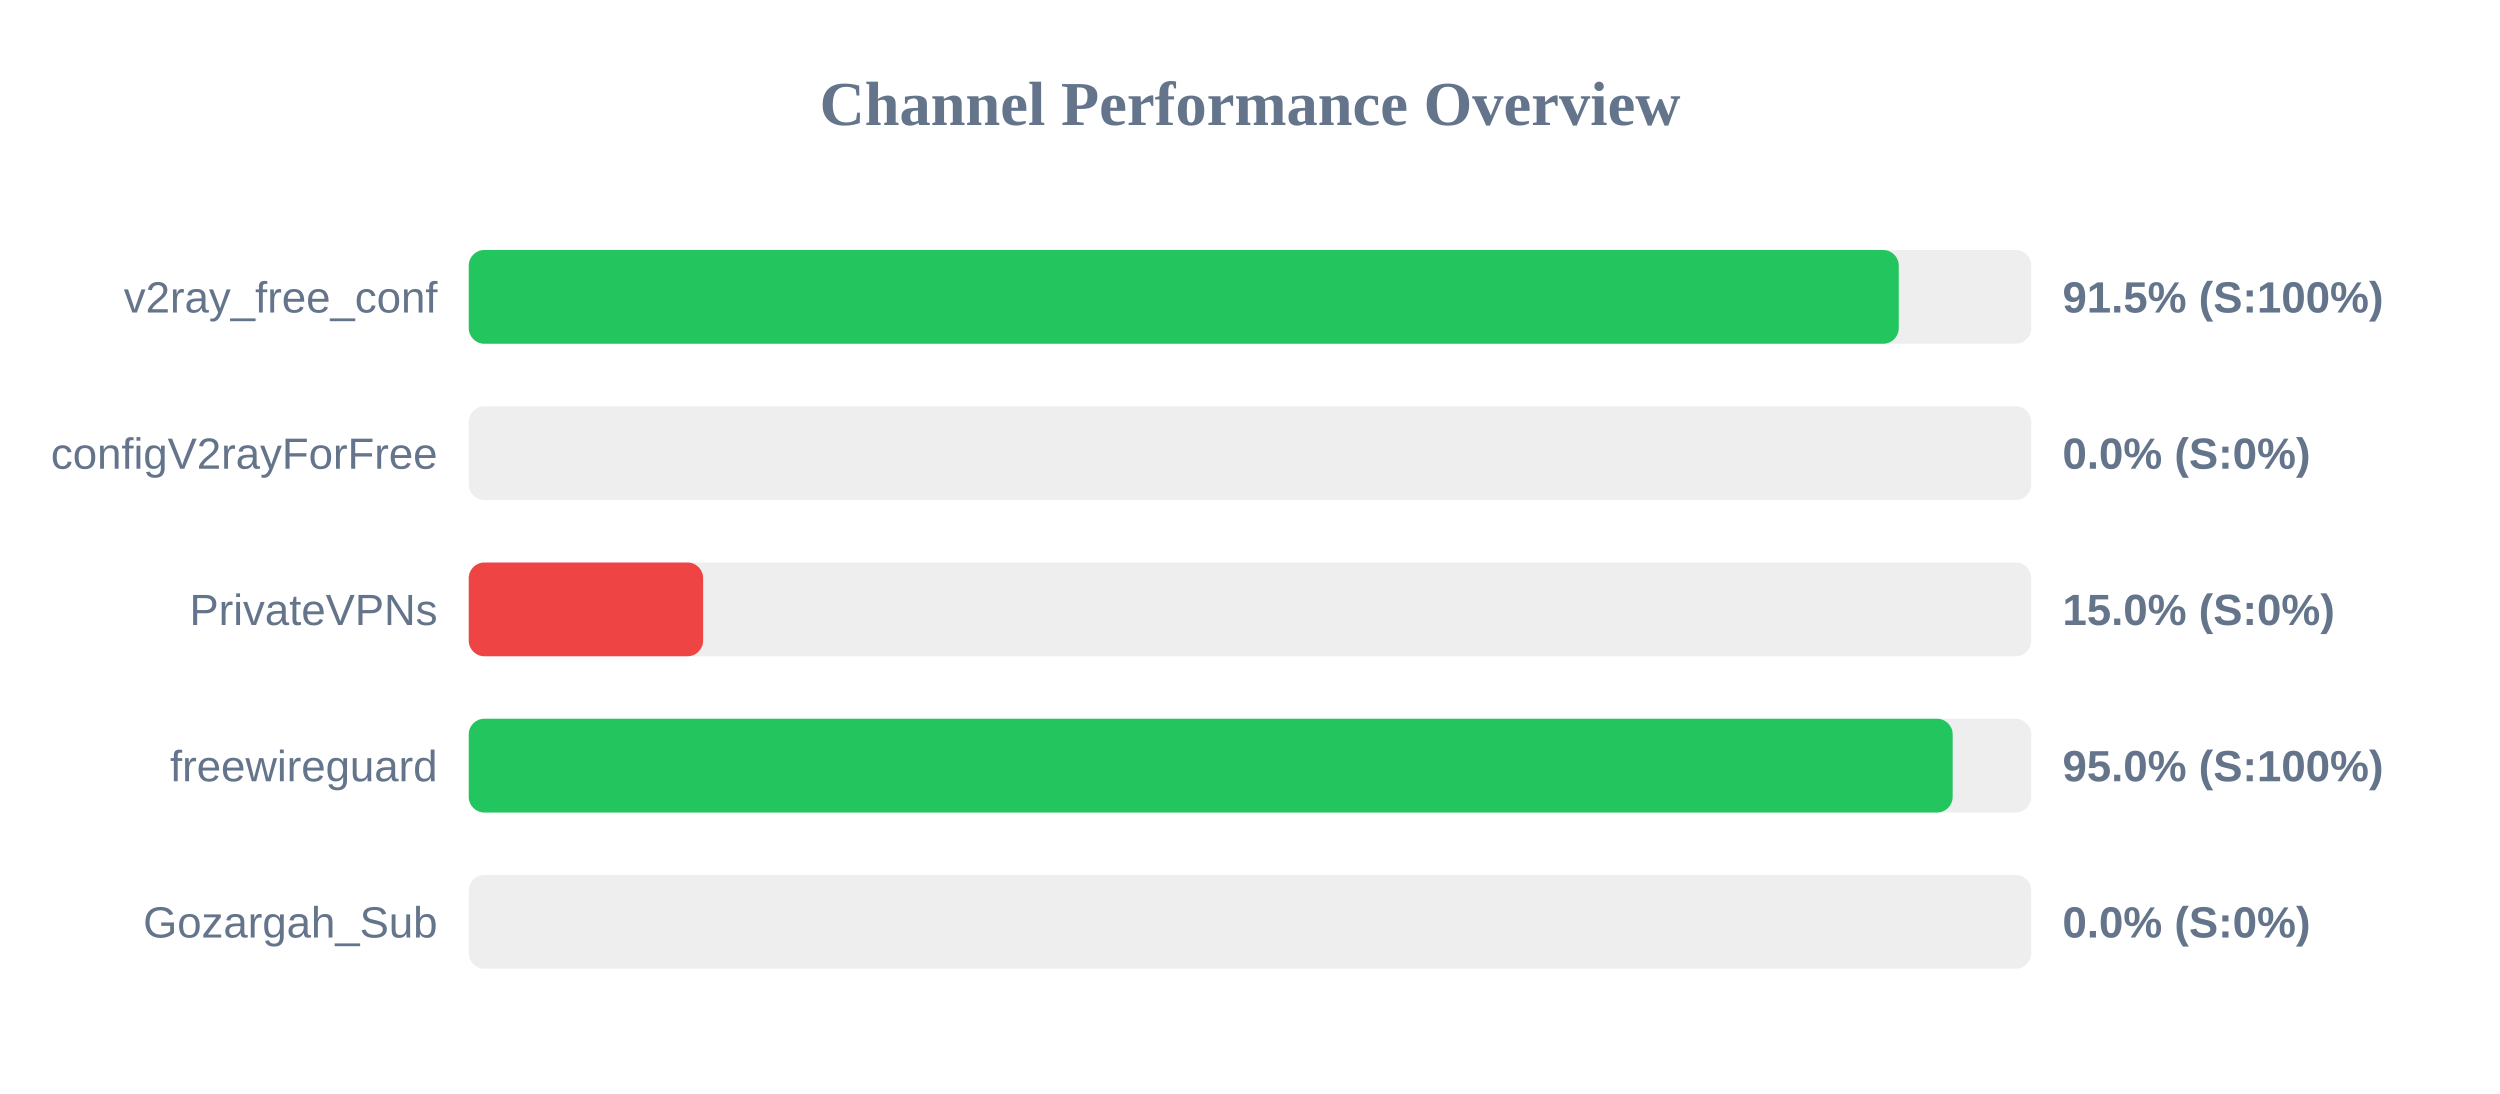
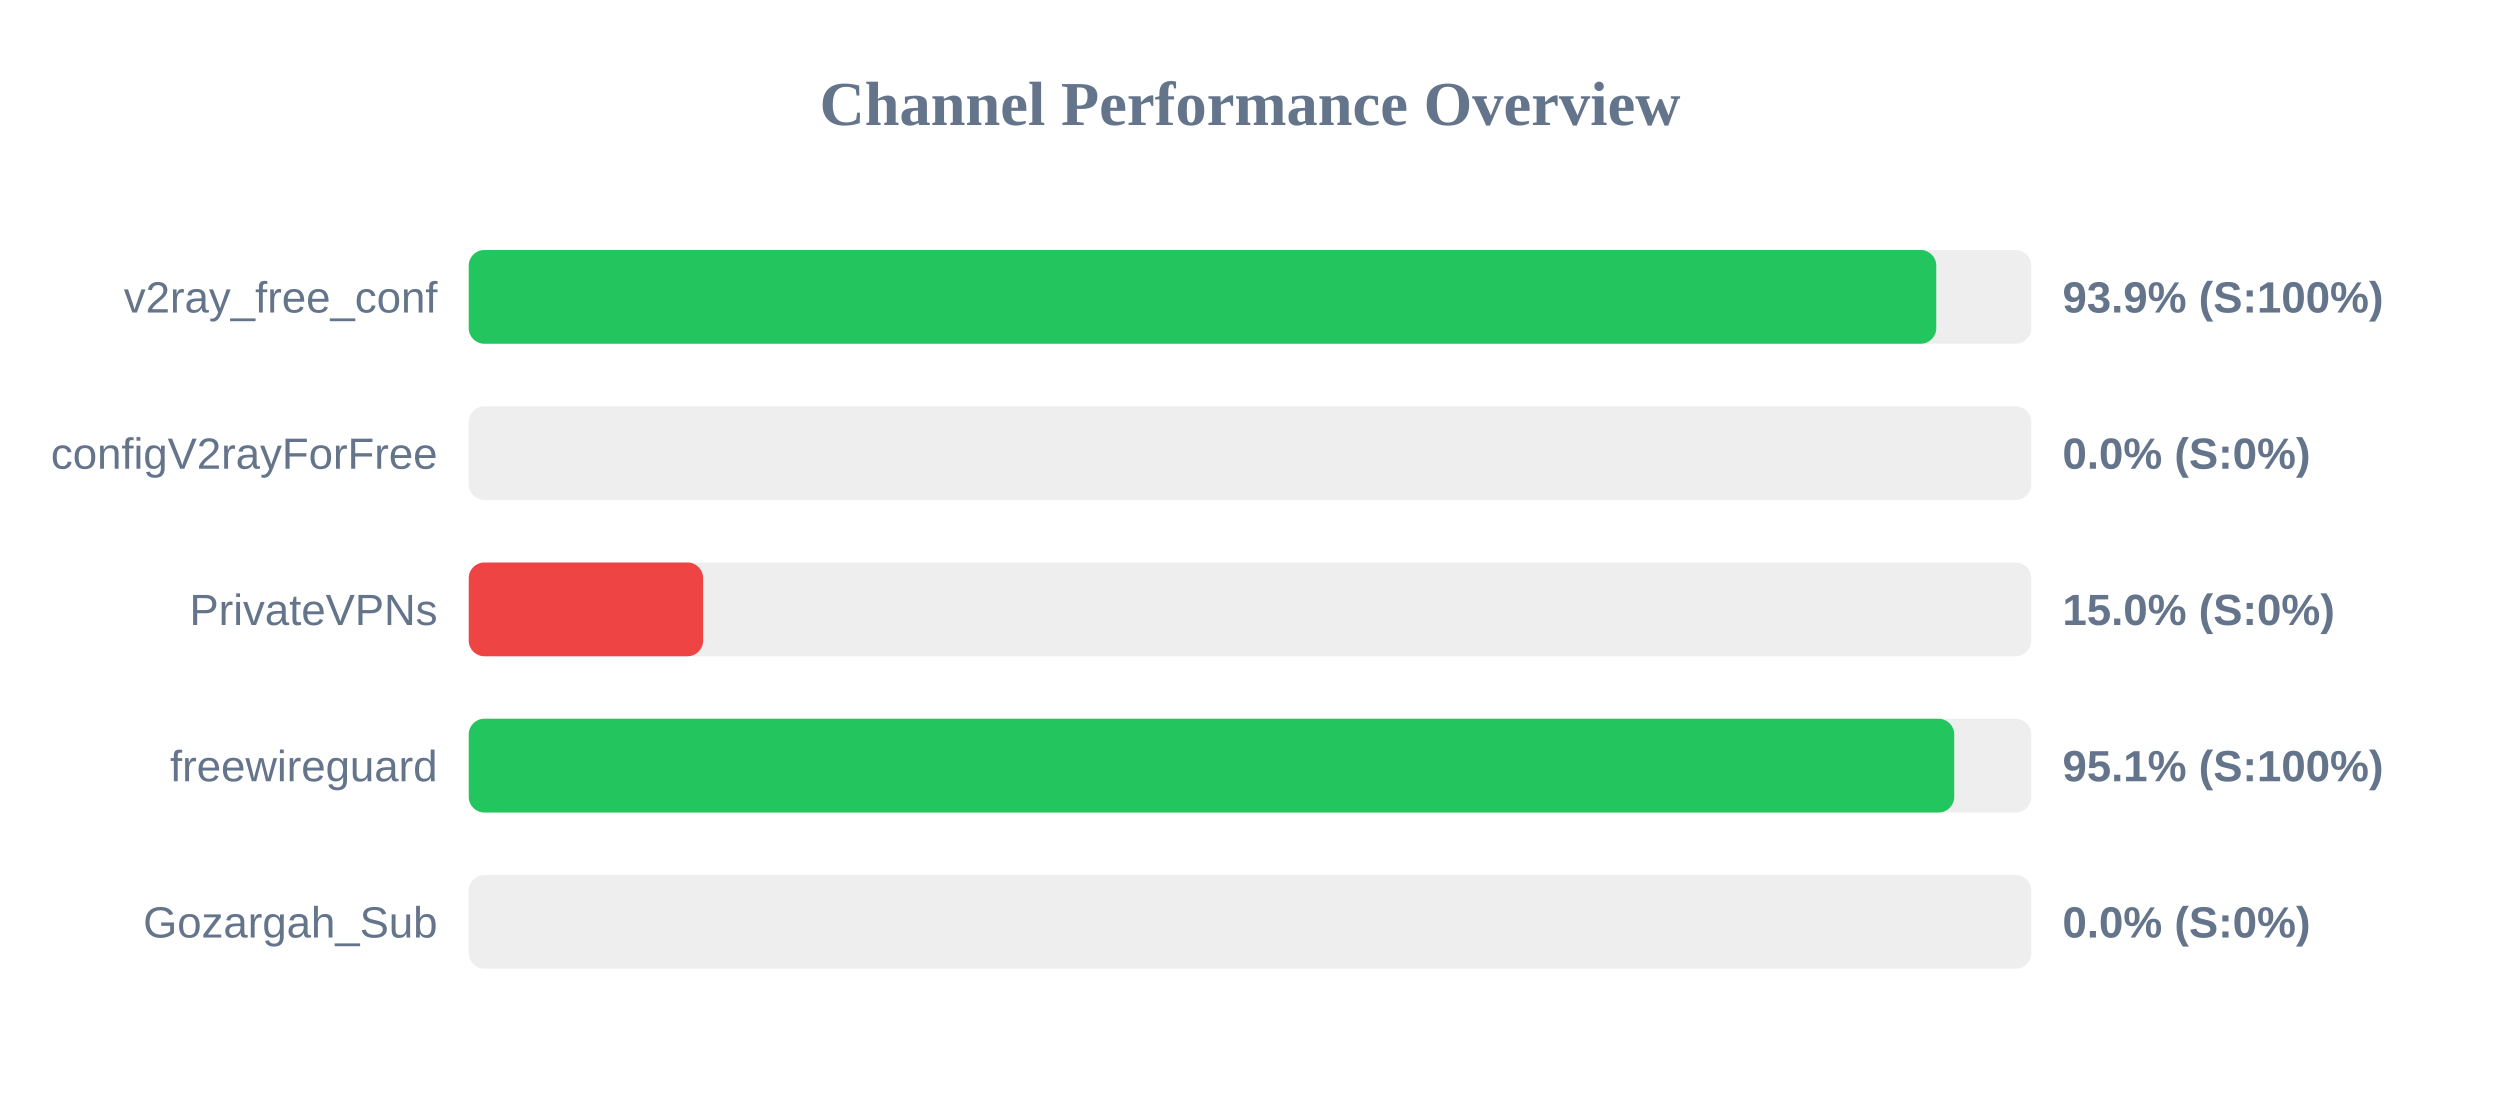
<svg xmlns="http://www.w3.org/2000/svg" width="800" height="350" version="1.1">
  <style>
        .row { font: 14px Arial; fill: #64748b; }
        .score { font: bold 14px Arial; fill: #64748b; }
    </style>
  <text x="400" y="40" text-anchor="middle" font-size="20px" font-weight="bold" fill="#64748b">Channel Performance Overview</text>
  <rect x="150" y="80" width="500" height="30" fill="#eee" rx="5" />
-   <rect x="150" y="80" width="457.6" height="30" fill="#22c55e" rx="5" />
+   <rect x="150" y="80" width="469.6" height="30" fill="#22c55e" rx="5" />
  <text x="140" y="100" text-anchor="end" class="row">v2ray_free_conf</text>
-   <text x="660" y="100" text-anchor="start" class="score">91.5% (S:100%)</text>
+   <text x="660" y="100" text-anchor="start" class="score">93.9% (S:100%)</text>
  <rect x="150" y="130" width="500" height="30" fill="#eee" rx="5" />
  <rect x="150" y="130" width="0.0" height="30" fill="#ef4444" rx="5" />
  <text x="140" y="150" text-anchor="end" class="row">configV2rayForFree</text>
  <text x="660" y="150" text-anchor="start" class="score">0.0% (S:0%)</text>
  <rect x="150" y="180" width="500" height="30" fill="#eee" rx="5" />
  <rect x="150" y="180" width="75.0" height="30" fill="#ef4444" rx="5" />
  <text x="140" y="200" text-anchor="end" class="row">PrivateVPNs</text>
  <text x="660" y="200" text-anchor="start" class="score">15.0% (S:0%)</text>
  <rect x="150" y="230" width="500" height="30" fill="#eee" rx="5" />
-   <rect x="150" y="230" width="474.85" height="30" fill="#22c55e" rx="5" />
+   <rect x="150" y="230" width="475.35" height="30" fill="#22c55e" rx="5" />
  <text x="140" y="250" text-anchor="end" class="row">freewireguard</text>
-   <text x="660" y="250" text-anchor="start" class="score">95.0% (S:100%)</text>
+   <text x="660" y="250" text-anchor="start" class="score">95.1% (S:100%)</text>
  <rect x="150" y="280" width="500" height="30" fill="#eee" rx="5" />
  <rect x="150" y="280" width="0.0" height="30" fill="#ef4444" rx="5" />
  <text x="140" y="300" text-anchor="end" class="row">Gozargah_Sub</text>
  <text x="660" y="300" text-anchor="start" class="score">0.0% (S:0%)</text>
</svg>
